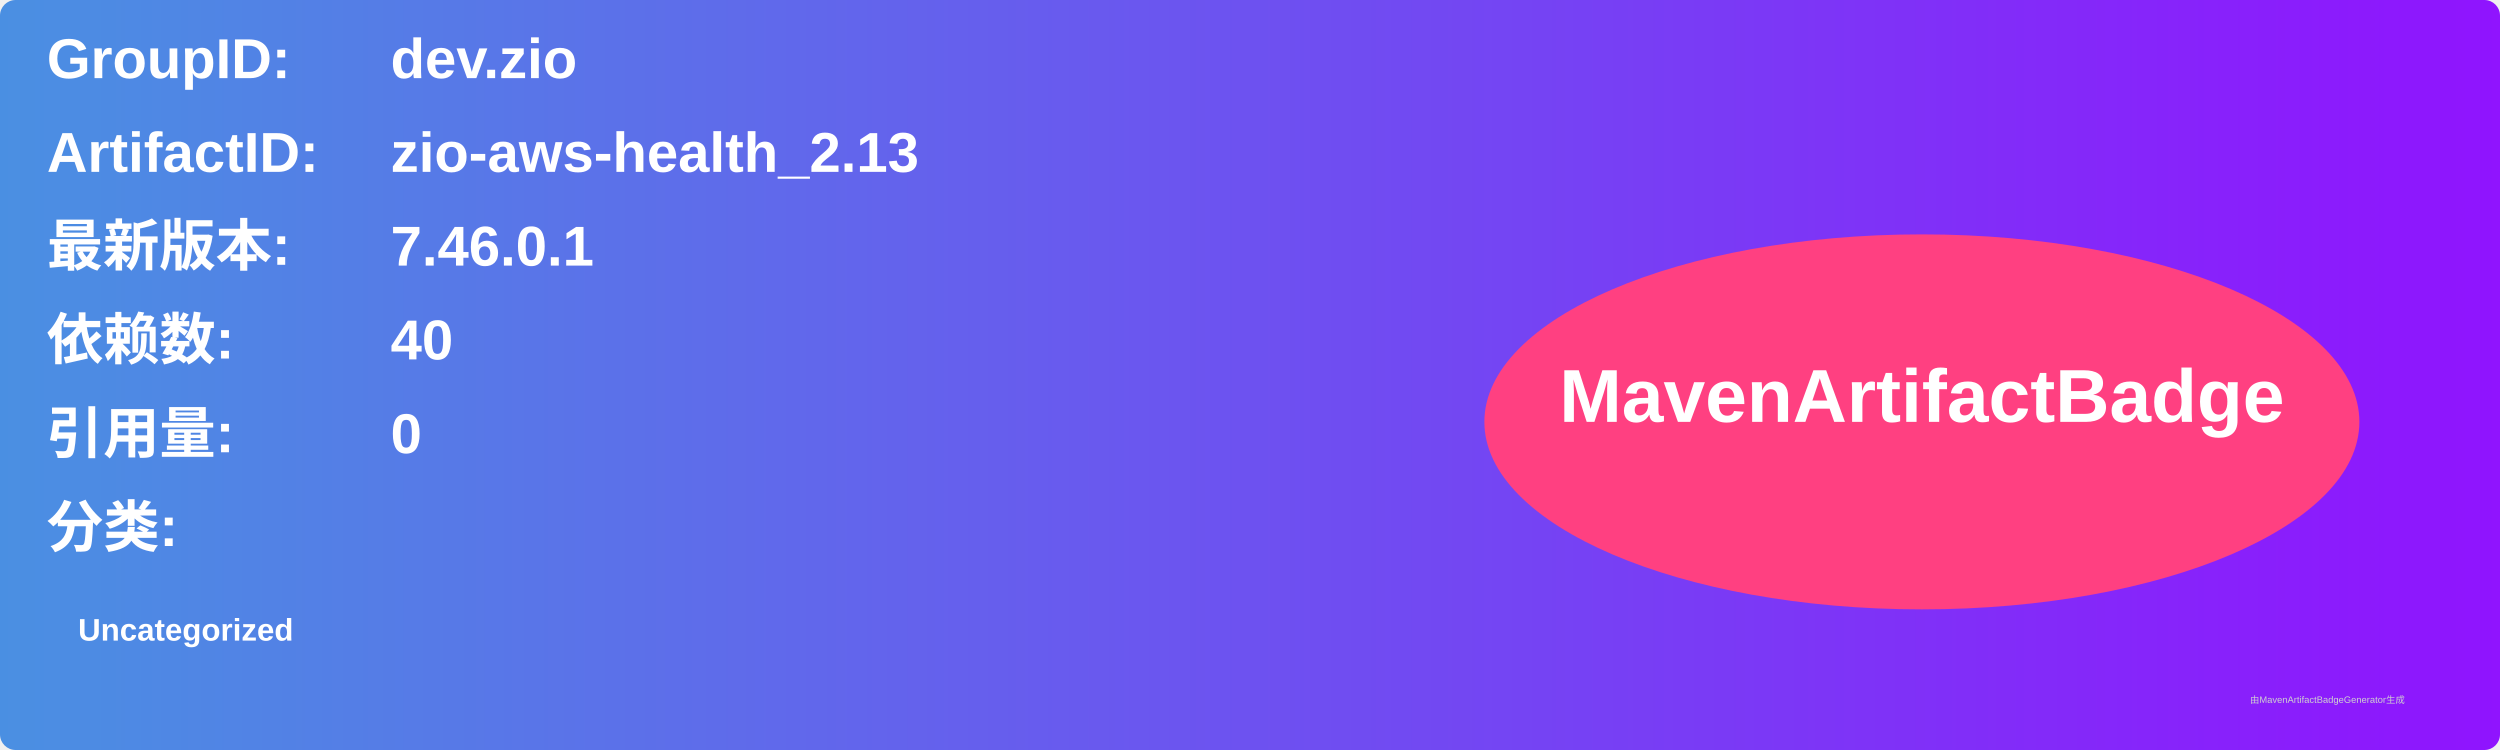
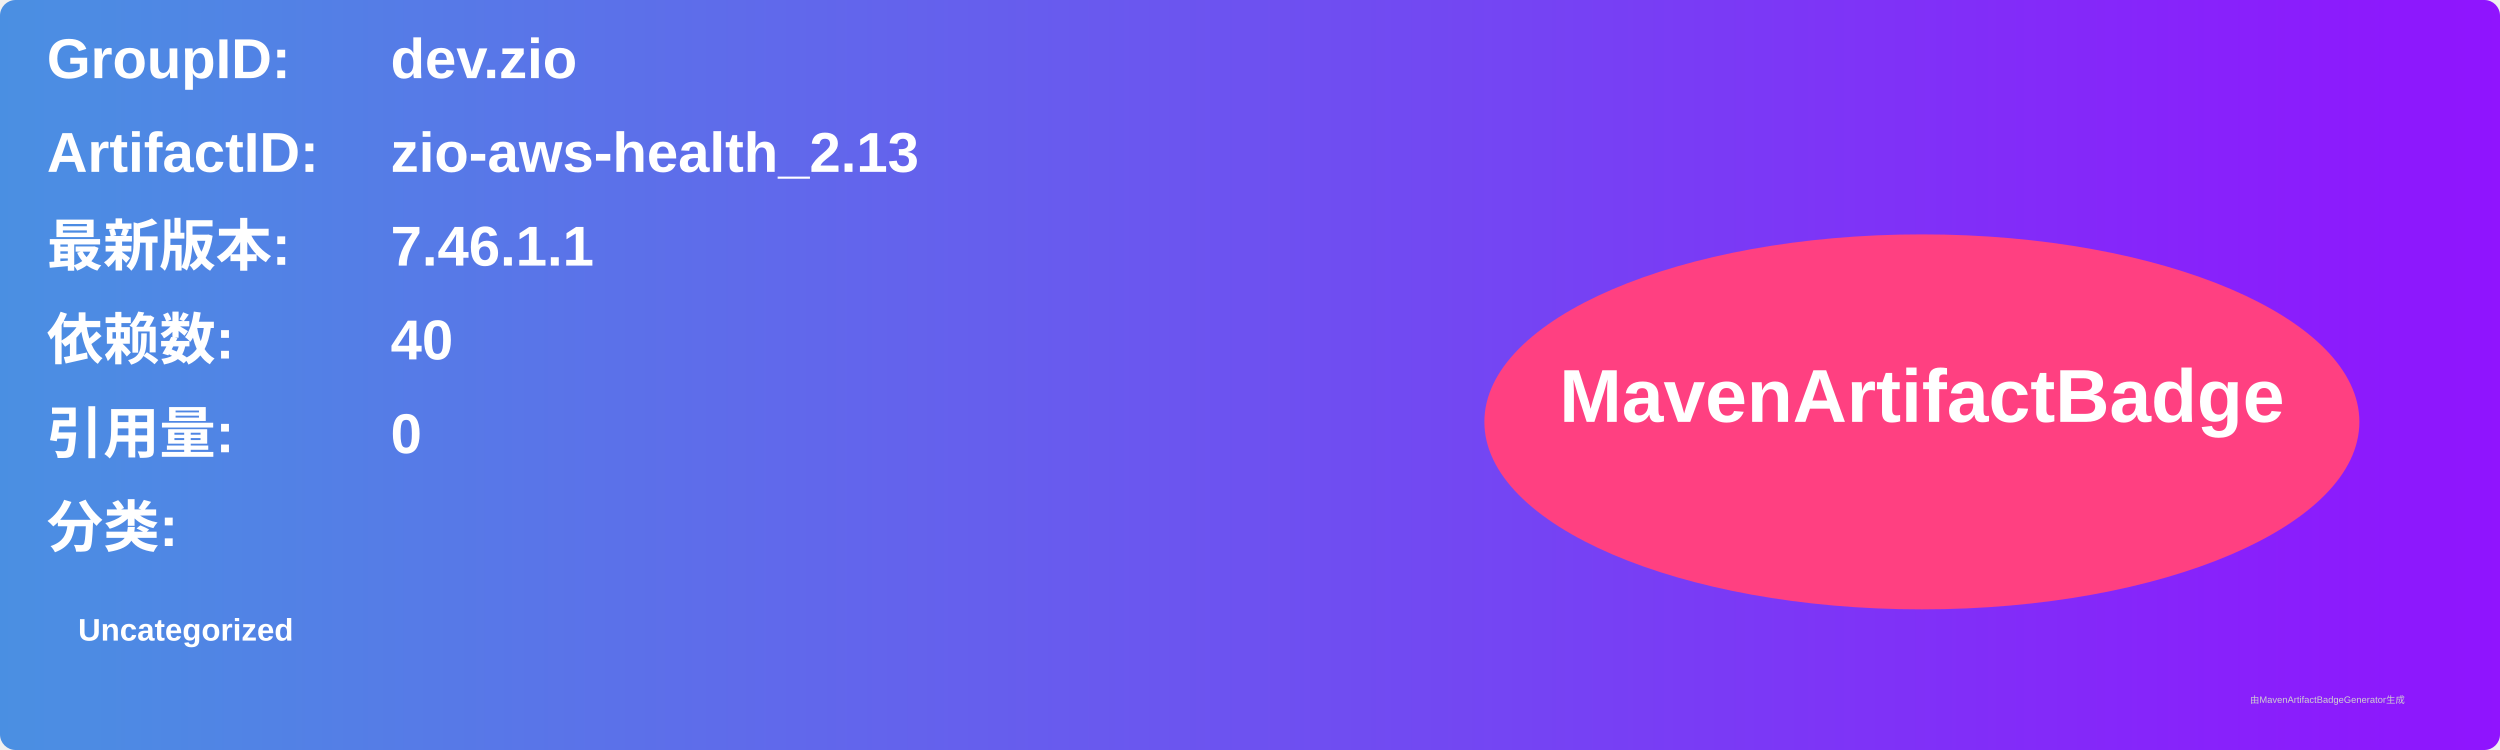
<svg xmlns="http://www.w3.org/2000/svg" width="800" height="240" viewBox="0 0 800 240">
  <linearGradient id="grad" x1="0%" y1="0%" x2="100%" y2="0%">
    <stop offset="0%" stop-color="#4a90e2" />
    <stop offset="100%" stop-color="#9013fe" />
  </linearGradient>
  <rect width="100%" height="100%" rx="5" ry="5" fill="url(#grad)" />
  <g transform="translate(15, 15)">
    <text x="0" y="10" font-family="Arial" font-size="18" fill="white" font-weight="bold" width="260">GroupID:</text>
    <text x="110" y="10" font-family="Arial" font-size="18" fill="white" font-weight="bold" width="460">dev.zio</text>
    <text x="0" y="40" font-family="Arial" font-size="18" fill="white" font-weight="bold" width="260">ArtifactID:</text>
    <text x="110" y="40" font-family="Arial" font-size="18" fill="white" font-weight="bold" width="460">zio-aws-health_2.13</text>
    <text x="0" y="70" font-family="Arial" font-size="18" fill="white" font-weight="bold">最新版本:</text>
    <text x="110" y="70" font-family="Arial" font-size="18" fill="white" font-weight="bold">
-       <tspan font-weight="bold">7.46.0.1</tspan>
+       <tspan font-weight="bold">7.46.1.1</tspan>
    </text>
    <text x="0" y="100" font-family="Arial" font-size="18" fill="white" font-weight="bold">依赖数: </text>
    <text x="110" y="100" font-family="Arial" font-size="18" fill="white">
      <tspan font-weight="bold">40</tspan>
    </text>
    <text x="0" y="130" font-family="Arial" font-size="18" fill="white" font-weight="bold">引用量: </text>
    <text x="110" y="130" font-family="Arial" font-size="18" fill="white">
      <tspan font-weight="bold">0</tspan>
    </text>
    <text x="0" y="160" font-family="Arial" font-size="18" fill="white" font-weight="bold">分类:</text>
    <text x="10" y="190" font-family="Arial" font-size="10" fill="white">
      <tspan font-weight="bold">Uncategorized</tspan>
    </text>
    <ellipse cx="600" cy="120" rx="140" ry="60" fill="#ff4081" />
    <text x="600" y="120" text-anchor="middle" font-family="Arial" font-size="24" fill="white" font-weight="bold">MavenArtifactBadge</text>
  </g>
  <text x="720" y="225" font-family="Arial" font-size="3" fill="#d0d0d0">由MavenArtifactBadgeGenerator生成</text>
</svg>
